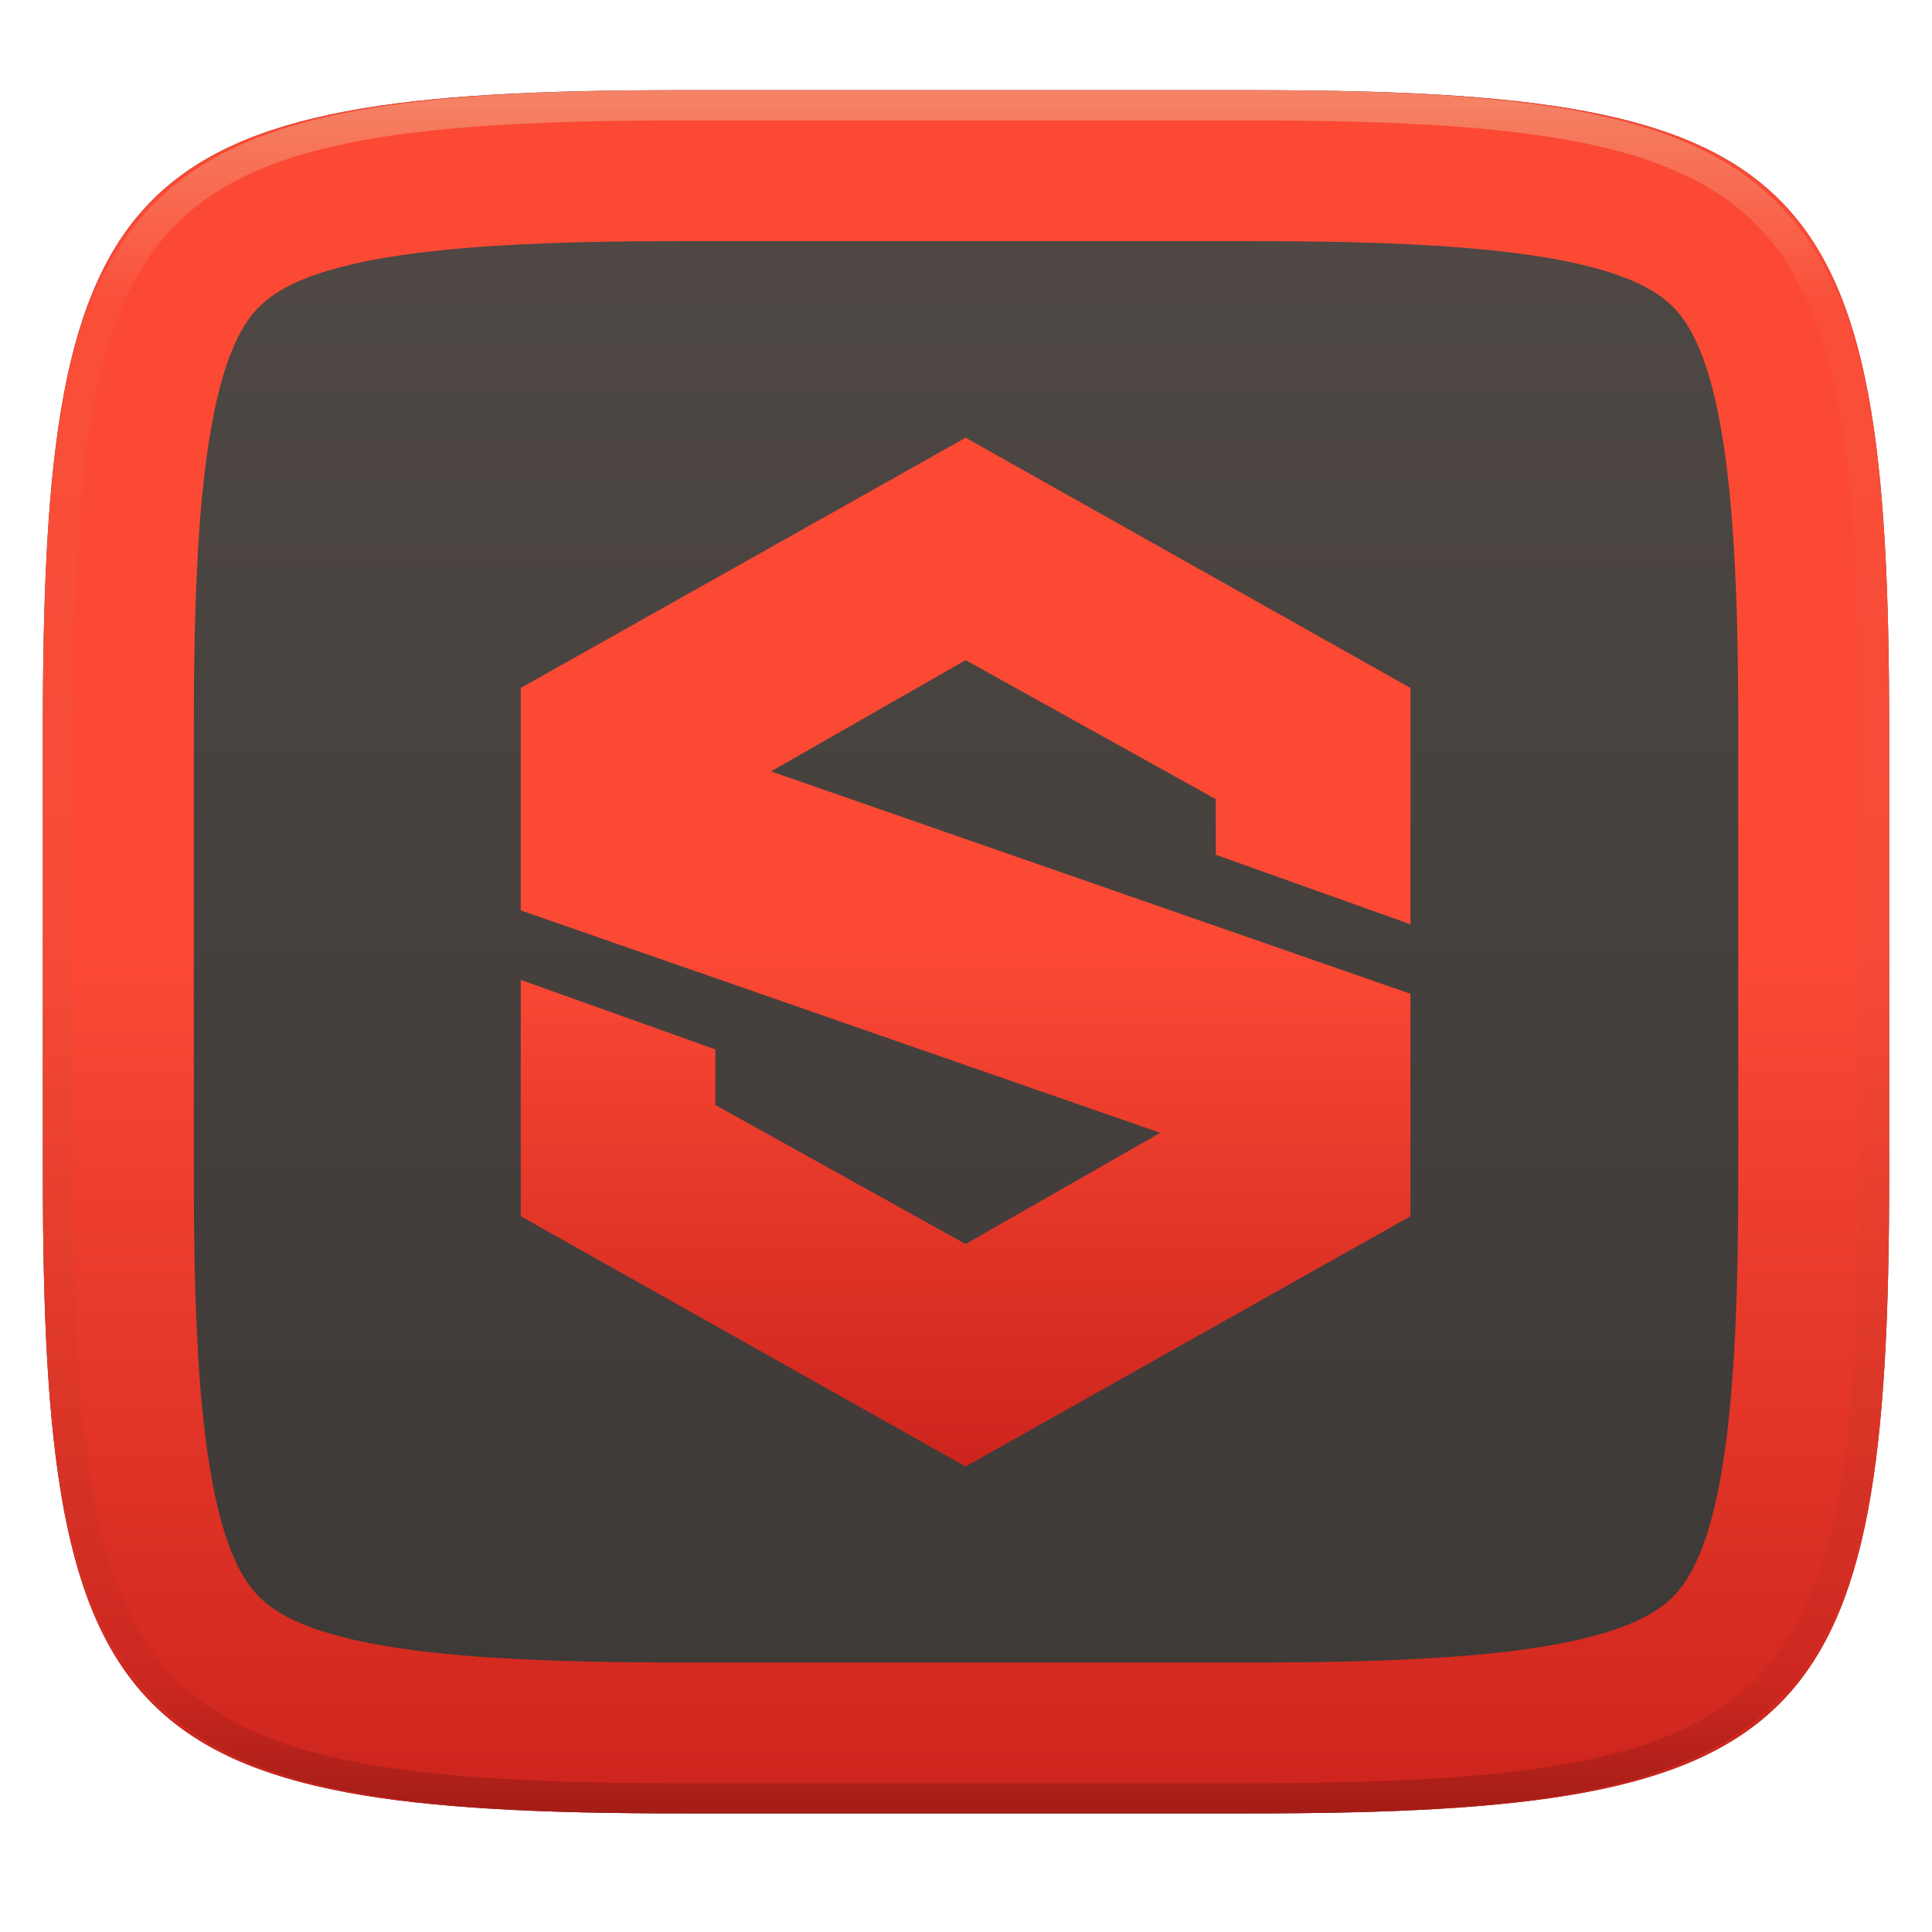
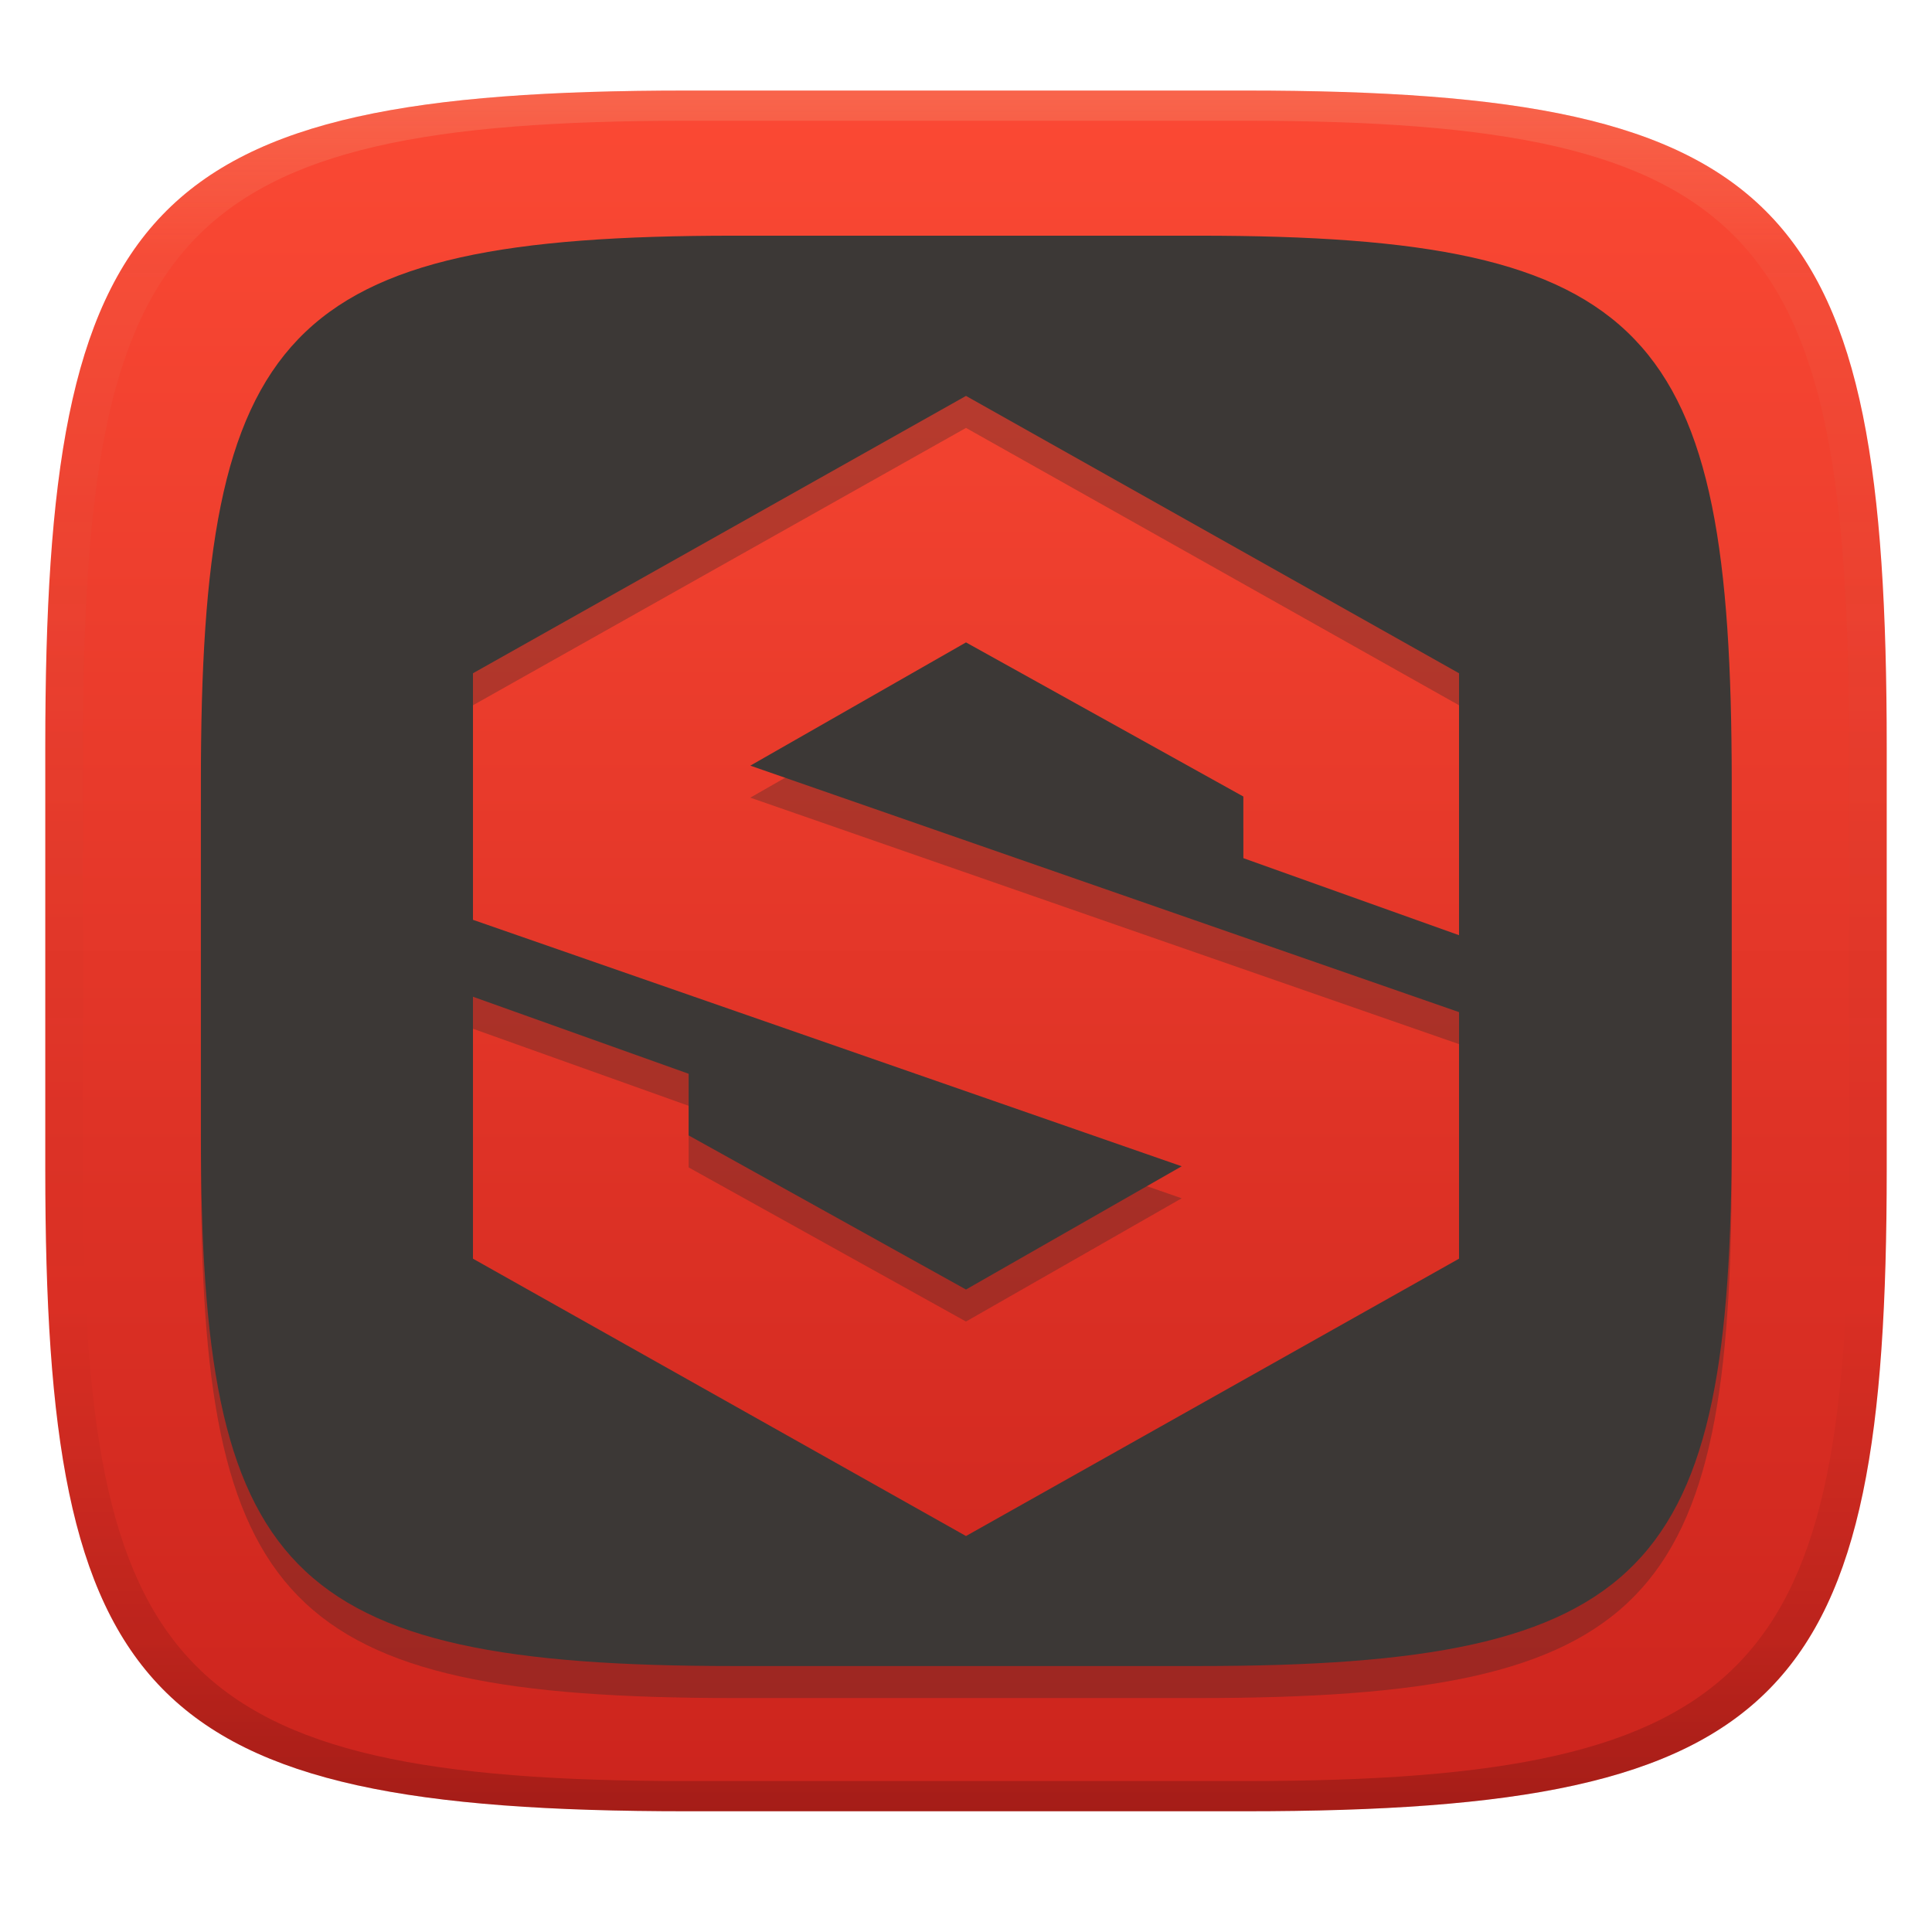
- <svg xmlns="http://www.w3.org/2000/svg" fill="none" width="256" height="256" viewBox="0 0 256 256">
-   <g clip-path="url(#clip0)">
-     <g filter="url(#filter0_d)">
-       <path fill="url(#paint0_linear)" d="M165.685 11.947C239.74 11.947 250.324 22.504 250.324 96.491V155.742C250.324 229.728 239.74 240.285 165.685 240.285H90.315C16.259 240.285 5.676 229.728 5.676 155.742V96.491C5.676 22.504 16.259 11.947 90.315 11.947H165.685Z" />
-     </g>
-     <path fill="url(#paint1_linear)" fill-rule="evenodd" d="M165.689 11.952C239.745 11.952 250.328 22.509 250.328 96.496V155.746C250.328 229.733 239.745 240.29 165.689 240.29H90.319C16.264 240.29 5.68 229.733 5.68 155.746V96.496C5.68 22.509 16.264 11.952 90.319 11.952H165.689ZM165.71 31.95C169.94 31.95 174.18 31.99 178.41 32.08C182.09 32.16 185.77 32.31 189.45 32.52C192.58 32.69 195.71 32.95 198.83 33.3C201.41 33.58 203.97 33.95 206.52 34.42C208.54 34.8 210.54 35.27 212.51 35.85C213.98 36.28 215.43 36.81 216.83 37.44C217.83 37.89 218.8 38.43 219.71 39.04C220.4 39.51 221.05 40.04 221.65 40.63C222.24 41.22 222.77 41.87 223.24 42.56C223.85 43.47 224.38 44.43 224.83 45.43C225.46 46.83 225.99 48.27 226.43 49.74C227 51.71 227.48 53.7 227.85 55.72C228.32 58.26 228.7 60.82 228.98 63.39C229.32 66.51 229.58 69.63 229.76 72.76C229.97 76.43 230.12 80.11 230.2 83.79C230.29 88.02 230.33 92.24 230.33 96.47C230.33 96.48 230.33 96.49 230.33 96.5V155.75C230.33 155.75 230.33 155.76 230.33 155.77C230.33 160 230.29 164.23 230.2 168.45C230.12 172.13 229.97 175.81 229.76 179.48C229.58 182.61 229.32 185.73 228.98 188.85C228.7 191.42 228.32 193.98 227.85 196.53C227.48 198.54 227 200.53 226.43 202.5C225.99 203.97 225.46 205.41 224.83 206.81C224.38 207.81 223.85 208.77 223.24 209.68C222.77 210.37 222.24 211.02 221.65 211.61C221.05 212.2 220.4 212.73 219.71 213.2C218.8 213.81 217.83 214.35 216.83 214.8C215.43 215.43 213.98 215.96 212.51 216.39C210.54 216.97 208.54 217.45 206.52 217.82C203.97 218.29 201.41 218.67 198.83 218.95C195.71 219.29 192.58 219.55 189.45 219.72C185.77 219.93 182.09 220.08 178.41 220.16C174.18 220.25 169.94 220.29 165.71 220.29C165.7 220.29 165.7 220.29 165.69 220.29H90.32C90.31 220.29 90.3 220.29 90.3 220.29C86.06 220.29 81.83 220.25 77.6 220.16C73.92 220.08 70.23 219.93 66.56 219.72C63.42 219.55 60.3 219.29 57.18 218.95C54.6 218.67 52.03 218.29 49.49 217.82C47.47 217.45 45.47 216.97 43.5 216.39C42.03 215.96 40.58 215.43 39.18 214.8C38.18 214.35 37.21 213.81 36.3 213.2C35.6 212.73 34.96 212.2 34.36 211.61C33.77 211.02 33.24 210.37 32.77 209.68C32.16 208.77 31.62 207.81 31.17 206.81C30.55 205.41 30.01 203.97 29.58 202.5C29 200.53 28.53 198.54 28.16 196.53C27.68 193.98 27.31 191.42 27.03 188.85C26.68 185.73 26.42 182.61 26.25 179.48C26.04 175.81 25.89 172.13 25.81 168.45C25.72 164.23 25.68 160 25.68 155.77C25.68 155.76 25.68 155.75 25.68 155.75V96.5C25.68 96.49 25.68 96.48 25.68 96.47C25.68 92.24 25.72 88.02 25.81 83.79C25.89 80.11 26.04 76.43 26.25 72.76C26.42 69.63 26.68 66.51 27.03 63.39C27.31 60.82 27.68 58.26 28.16 55.72C28.53 53.7 29 51.71 29.58 49.74C30.01 48.27 30.55 46.83 31.17 45.43C31.62 44.43 32.16 43.47 32.77 42.56C33.24 41.87 33.77 41.22 34.36 40.63C34.96 40.04 35.6 39.51 36.3 39.04C37.21 38.43 38.18 37.89 39.18 37.44C40.58 36.81 42.03 36.28 43.5 35.85C45.47 35.27 47.47 34.8 49.49 34.42C52.03 33.95 54.6 33.58 57.18 33.3C60.3 32.95 63.42 32.69 66.56 32.52C70.23 32.31 73.92 32.16 77.6 32.08C81.83 31.99 86.06 31.95 90.3 31.95C90.3 31.95 90.31 31.95 90.32 31.95H165.69C165.7 31.95 165.7 31.95 165.71 31.95Z" clip-rule="evenodd" />
-     <path fill="url(#paint2_linear)" fill-rule="evenodd" opacity=".4" d="M165.068 11.951C169.396 11.941 173.724 11.991 178.052 12.089C181.927 12.167 185.803 12.315 189.678 12.541C193.131 12.737 196.583 13.022 200.026 13.396C203.085 13.729 206.144 14.181 209.174 14.742C211.889 15.242 214.574 15.881 217.22 16.657C219.62 17.355 221.971 18.22 224.243 19.241C226.358 20.184 228.384 21.304 230.302 22.591C232.141 23.829 233.863 25.244 235.437 26.806C237.001 28.378 238.417 30.088 239.656 31.925C240.945 33.841 242.066 35.865 243.02 37.967C244.043 40.247 244.909 42.585 245.617 44.972C246.394 47.615 247.034 50.297 247.535 53.009C248.096 56.035 248.548 59.081 248.883 62.136C249.257 65.575 249.542 69.013 249.739 72.462C249.965 76.323 250.112 80.194 250.201 84.055C250.289 88.378 250.339 92.701 250.329 97.014V155.226C250.339 159.549 250.289 163.862 250.201 168.185C250.112 172.056 249.965 175.917 249.739 179.778C249.542 183.227 249.257 186.675 248.883 190.104C248.548 193.159 248.096 196.215 247.535 199.241C247.034 201.943 246.394 204.625 245.617 207.268C244.909 209.655 244.043 212.003 243.02 214.273C242.066 216.385 240.945 218.399 239.656 220.315C238.417 222.152 237.001 223.872 235.437 225.434C233.863 226.996 232.141 228.411 230.302 229.649C228.384 230.936 226.358 232.056 224.243 232.999C221.971 234.021 219.62 234.885 217.22 235.593C214.574 236.369 211.889 237.007 209.174 237.499C206.144 238.068 203.085 238.51 200.026 238.845C196.583 239.218 193.131 239.503 189.678 239.699C185.803 239.925 181.927 240.073 178.052 240.161C173.724 240.249 169.396 240.299 165.068 240.289H90.942C86.614 240.299 82.286 240.249 77.958 240.161C74.083 240.073 70.207 239.925 66.332 239.699C62.879 239.503 59.427 239.218 55.984 238.845C52.925 238.51 49.866 238.068 46.836 237.499C44.121 237.007 41.436 236.369 38.79 235.593C36.39 234.885 34.039 234.021 31.767 232.999C29.652 232.056 27.626 230.936 25.708 229.649C23.869 228.411 22.147 226.996 20.573 225.434C19.009 223.872 17.593 222.152 16.354 220.315C15.065 218.399 13.944 216.385 12.99 214.273C11.967 212.003 11.101 209.655 10.393 207.268C9.616 204.625 8.976 201.943 8.475 199.241C7.914 196.215 7.462 193.159 7.127 190.104C6.753 186.675 6.468 183.227 6.271 179.778C6.045 175.917 5.898 172.056 5.809 168.185C5.721 163.862 5.671 159.549 5.681 155.226V97.014C5.671 92.701 5.721 88.378 5.809 84.055C5.898 80.194 6.045 76.323 6.271 72.462C6.468 69.013 6.753 65.575 7.127 62.136C7.462 59.081 7.914 56.035 8.475 53.009C8.976 50.297 9.616 47.615 10.393 44.972C11.101 42.585 11.967 40.247 12.99 37.967C13.944 35.865 15.065 33.841 16.354 31.925C17.593 30.088 19.009 28.378 20.573 26.806C22.147 25.244 23.869 23.829 25.708 22.591C27.626 21.304 29.652 20.184 31.767 19.241C34.039 18.22 36.39 17.355 38.79 16.657C41.436 15.881 44.121 15.242 46.836 14.742C49.866 14.181 52.925 13.729 55.984 13.396C59.427 13.022 62.879 12.737 66.332 12.541C70.207 12.315 74.083 12.167 77.958 12.089C82.286 11.991 86.614 11.941 90.942 11.951H165.068ZM165.078 15.96C169.376 15.95 173.675 15.999 177.973 16.087C181.8 16.176 185.626 16.323 189.452 16.539C192.836 16.736 196.219 17.011 199.583 17.384C202.554 17.699 205.515 18.131 208.446 18.681C211.023 19.153 213.58 19.762 216.099 20.499C218.322 21.147 220.495 21.953 222.6 22.896C224.509 23.751 226.338 24.763 228.069 25.922C229.692 27.013 231.207 28.26 232.594 29.646C233.981 31.031 235.23 32.544 236.332 34.165C237.492 35.894 238.506 37.712 239.361 39.608C240.306 41.72 241.112 43.892 241.761 46.102C242.509 48.617 243.109 51.162 243.591 53.736C244.132 56.664 244.565 59.611 244.889 62.578C245.263 65.938 245.539 69.308 245.735 72.688C245.952 76.51 246.109 80.322 246.188 84.144C246.276 88.437 246.325 92.721 246.325 97.014V155.226C246.325 159.519 246.276 163.803 246.188 168.096C246.109 171.918 245.952 175.74 245.735 179.552C245.539 182.932 245.263 186.302 244.889 189.672C244.565 192.629 244.132 195.576 243.591 198.504C243.109 201.078 242.509 203.623 241.761 206.138C241.112 208.358 240.306 210.52 239.361 212.632C238.506 214.528 237.492 216.356 236.332 218.075C235.23 219.706 233.981 221.219 232.594 222.604C231.207 223.98 229.692 225.227 228.069 226.318C226.338 227.477 224.509 228.489 222.6 229.344C220.495 230.297 218.322 231.093 216.099 231.741C213.58 232.478 211.023 233.087 208.446 233.559C205.515 234.109 202.554 234.541 199.583 234.865C196.219 235.229 192.836 235.514 189.452 235.701C185.626 235.917 181.8 236.074 177.973 236.153C173.675 236.251 169.376 236.29 165.078 236.29C165.078 236.29 165.078 236.29 165.068 236.29H90.942C90.932 236.29 90.932 236.29 90.932 236.29C86.634 236.29 82.335 236.251 78.037 236.153C74.21 236.074 70.384 235.917 66.558 235.701C63.174 235.514 59.791 235.229 56.426 234.865C53.456 234.541 50.495 234.109 47.564 233.559C44.987 233.087 42.429 232.478 39.911 231.741C37.688 231.093 35.515 230.297 33.41 229.344C31.501 228.489 29.672 227.477 27.941 226.318C26.318 225.227 24.803 223.98 23.416 222.604C22.029 221.219 20.78 219.706 19.678 218.075C18.518 216.356 17.504 214.528 16.649 212.632C15.704 210.52 14.898 208.358 14.249 206.138C13.501 203.623 12.901 201.078 12.419 198.504C11.878 195.576 11.445 192.629 11.121 189.672C10.747 186.302 10.472 182.932 10.275 179.552C10.058 175.74 9.901 171.918 9.822 168.096C9.734 163.803 9.685 159.519 9.685 155.226V97.014C9.685 92.721 9.734 88.437 9.822 84.144C9.901 80.322 10.058 76.51 10.275 72.688C10.472 69.308 10.747 65.938 11.121 62.578C11.445 59.611 11.878 56.664 12.419 53.736C12.901 51.162 13.501 48.617 14.249 46.102C14.898 43.892 15.704 41.72 16.649 39.608C17.504 37.712 18.518 35.894 19.678 34.165C20.78 32.544 22.029 31.031 23.416 29.646C24.803 28.26 26.318 27.013 27.941 25.922C29.672 24.763 31.501 23.751 33.41 22.896C35.515 21.953 37.688 21.147 39.911 20.499C42.429 19.762 44.987 19.153 47.564 18.681C50.495 18.131 53.456 17.699 56.426 17.384C59.791 17.011 63.174 16.736 66.558 16.539C70.384 16.323 74.21 16.176 78.037 16.087C82.335 15.999 86.634 15.95 90.932 15.96C90.932 15.96 90.932 15.96 90.942 15.96H165.068C165.078 15.96 165.078 15.96 165.078 15.96Z" clip-rule="evenodd" />
-     <path opacity=".2" d="M127.947 61.684L69 94.842V124.316L153.737 153.789L127.947 168.526L94.79 150.105V142.737L69 133.526V164.842L127.947 198L186.895 164.842V135.368L102.158 105.895L127.947 91.158L161.105 109.579V116.947L186.895 126.158V94.842L127.947 61.684Z" />
-     <path fill="url(#paint3_linear)" d="M127.947 58L69 91.158V120.632L153.737 150.105L127.947 164.842L94.79 146.421V139.053L69 129.842V161.158L127.947 194.316L186.895 161.158V131.684L102.158 102.211L127.947 87.474L161.105 105.895V113.263L186.895 122.474V91.158L127.947 58Z" />
-   </g>
+ <svg xmlns="http://www.w3.org/2000/svg" width="256" height="256" version="1.1">
  <defs>
-     <linearGradient id="paint0_linear" x1="128" x2="128" y1="11.947" y2="240.285" gradientUnits="userSpaceOnUse">
-       <stop stop-color="#504945" />
-       <stop offset="1" stop-color="#3c3836" />
+     <linearGradient id="linearGradient31" x1=".5" x2=".5" y2="1" gradientTransform="matrix(244,0,0,228,5.986,12)" gradientUnits="userSpaceOnUse">
+       <stop stop-color="#ebdbb2" stop-opacity=".2" offset="0" />
+       <stop stop-color="#ebdbb2" stop-opacity=".05" offset=".1" />
+       <stop stop-opacity="0" offset=".704" />
+       <stop stop-opacity=".1" offset=".897" />
+       <stop stop-opacity=".2" offset="1" />
    </linearGradient>
-     <linearGradient id="paint1_linear" x1="5.68" x2="5.68" y1="11.952" y2="240.29" gradientUnits="userSpaceOnUse">
-       <stop offset="0" stop-color="#fb4934" />
-       <stop offset=".5" stop-color="#fb4934" />
-       <stop offset="1" stop-color="#cc241d" />
+     <linearGradient id="linearGradient6" x1="140" x2="140" y1="12" y2="240" gradientUnits="userSpaceOnUse">
+       <stop stop-color="#fb4934" offset="0" />
+       <stop stop-color="#cc241d" offset="1" />
    </linearGradient>
-     <linearGradient id="paint2_linear" x1="132.082" x2="132.082" y1="11.95" y2="240.29" gradientUnits="userSpaceOnUse">
-       <stop stop-color="#ebdbb2" />
-       <stop offset=".125" stop-color="#ebdbb2" stop-opacity=".098" />
-       <stop offset=".925" stop-opacity=".098" />
-       <stop offset="1" stop-opacity=".498" />
+     <linearGradient id="linearGradient14" x1="128.04" x2="128.04" y1="31.23" y2="220.76" gradientUnits="userSpaceOnUse">
+       <stop stop-color="#3c3836" offset="0" />
+       <stop stop-color="#3c3836" offset="1" />
    </linearGradient>
-     <linearGradient id="paint3_linear" x1="69" x2="69" y1="58" y2="194.316" gradientUnits="userSpaceOnUse">
-       <stop offset="0" stop-color="#fb4934" />
-       <stop offset=".5" stop-color="#fb4934" />
-       <stop offset="1" stop-color="#cc241d" />
-     </linearGradient>
-     <clipPath id="clip0">
-       <rect fill="#ebdbb2" width="256" height="256" />
-     </clipPath>
  </defs>
+   <path d="m165 12c72 0 85 15 85 87v56c0 70-13 85-85 85h-74c-72 0-85-15-85-85v-56c0-72 13-87 85-87z" fill="url(#linearGradient6)" style="isolation:isolate" />
+   <path d="m97.279 35.471c-59.85 0-70.66 12.47-70.66 72.32v46.549c0 58.19 10.81 70.66 70.66 70.66h61.521c59.85 0 70.66-12.47 70.66-70.66v-46.549c0-59.85-10.81-72.32-70.66-72.32zm30.721 21.23 65.33 36.75v34.709l-28.58-10.209v-8.166l-36.75-20.422-28.58 16.33 93.91 32.66v32.67l-65.33 36.75-65.33-36.75v-34.709l28.58 10.209v8.166l36.75 20.42 28.58-16.33-93.91-32.658v-32.67z" fill="#282828" opacity=".3" style="isolation:isolate" />
+   <path d="m97.279 31.23c-59.85 0-70.66 12.47-70.66 72.32v46.549c0 58.19 10.81 70.66 70.66 70.66h61.521c59.85 0 70.66-12.47 70.66-70.66v-46.549c0-59.85-10.81-72.32-70.66-72.32h-61.521zm30.721 21.23 65.33 36.75v34.709l-28.58-10.209v-8.166l-36.75-20.422-28.58 16.33 93.91 32.66v32.67l-65.33 36.75-65.33-36.75v-34.709l28.58 10.209v8.166l36.75 20.42 28.58-16.33-93.91-32.658v-32.67l65.33-36.75z" fill="url(#linearGradient14)" style="isolation:isolate" />
+   <path d="m91 12c-72 0-85 15-85 87v56c0 70 13 85 85 85h74c72 0 85-15 85-85v-56c0-72-13-87-85-87zm0 4h74c68 0 80 15 80 83v56c0 66-12 81-80 81h-74c-68 0-80-15-80-81v-56c0-68 12-83 80-83z" fill="url(#linearGradient31)" style="isolation:isolate" />
</svg>
